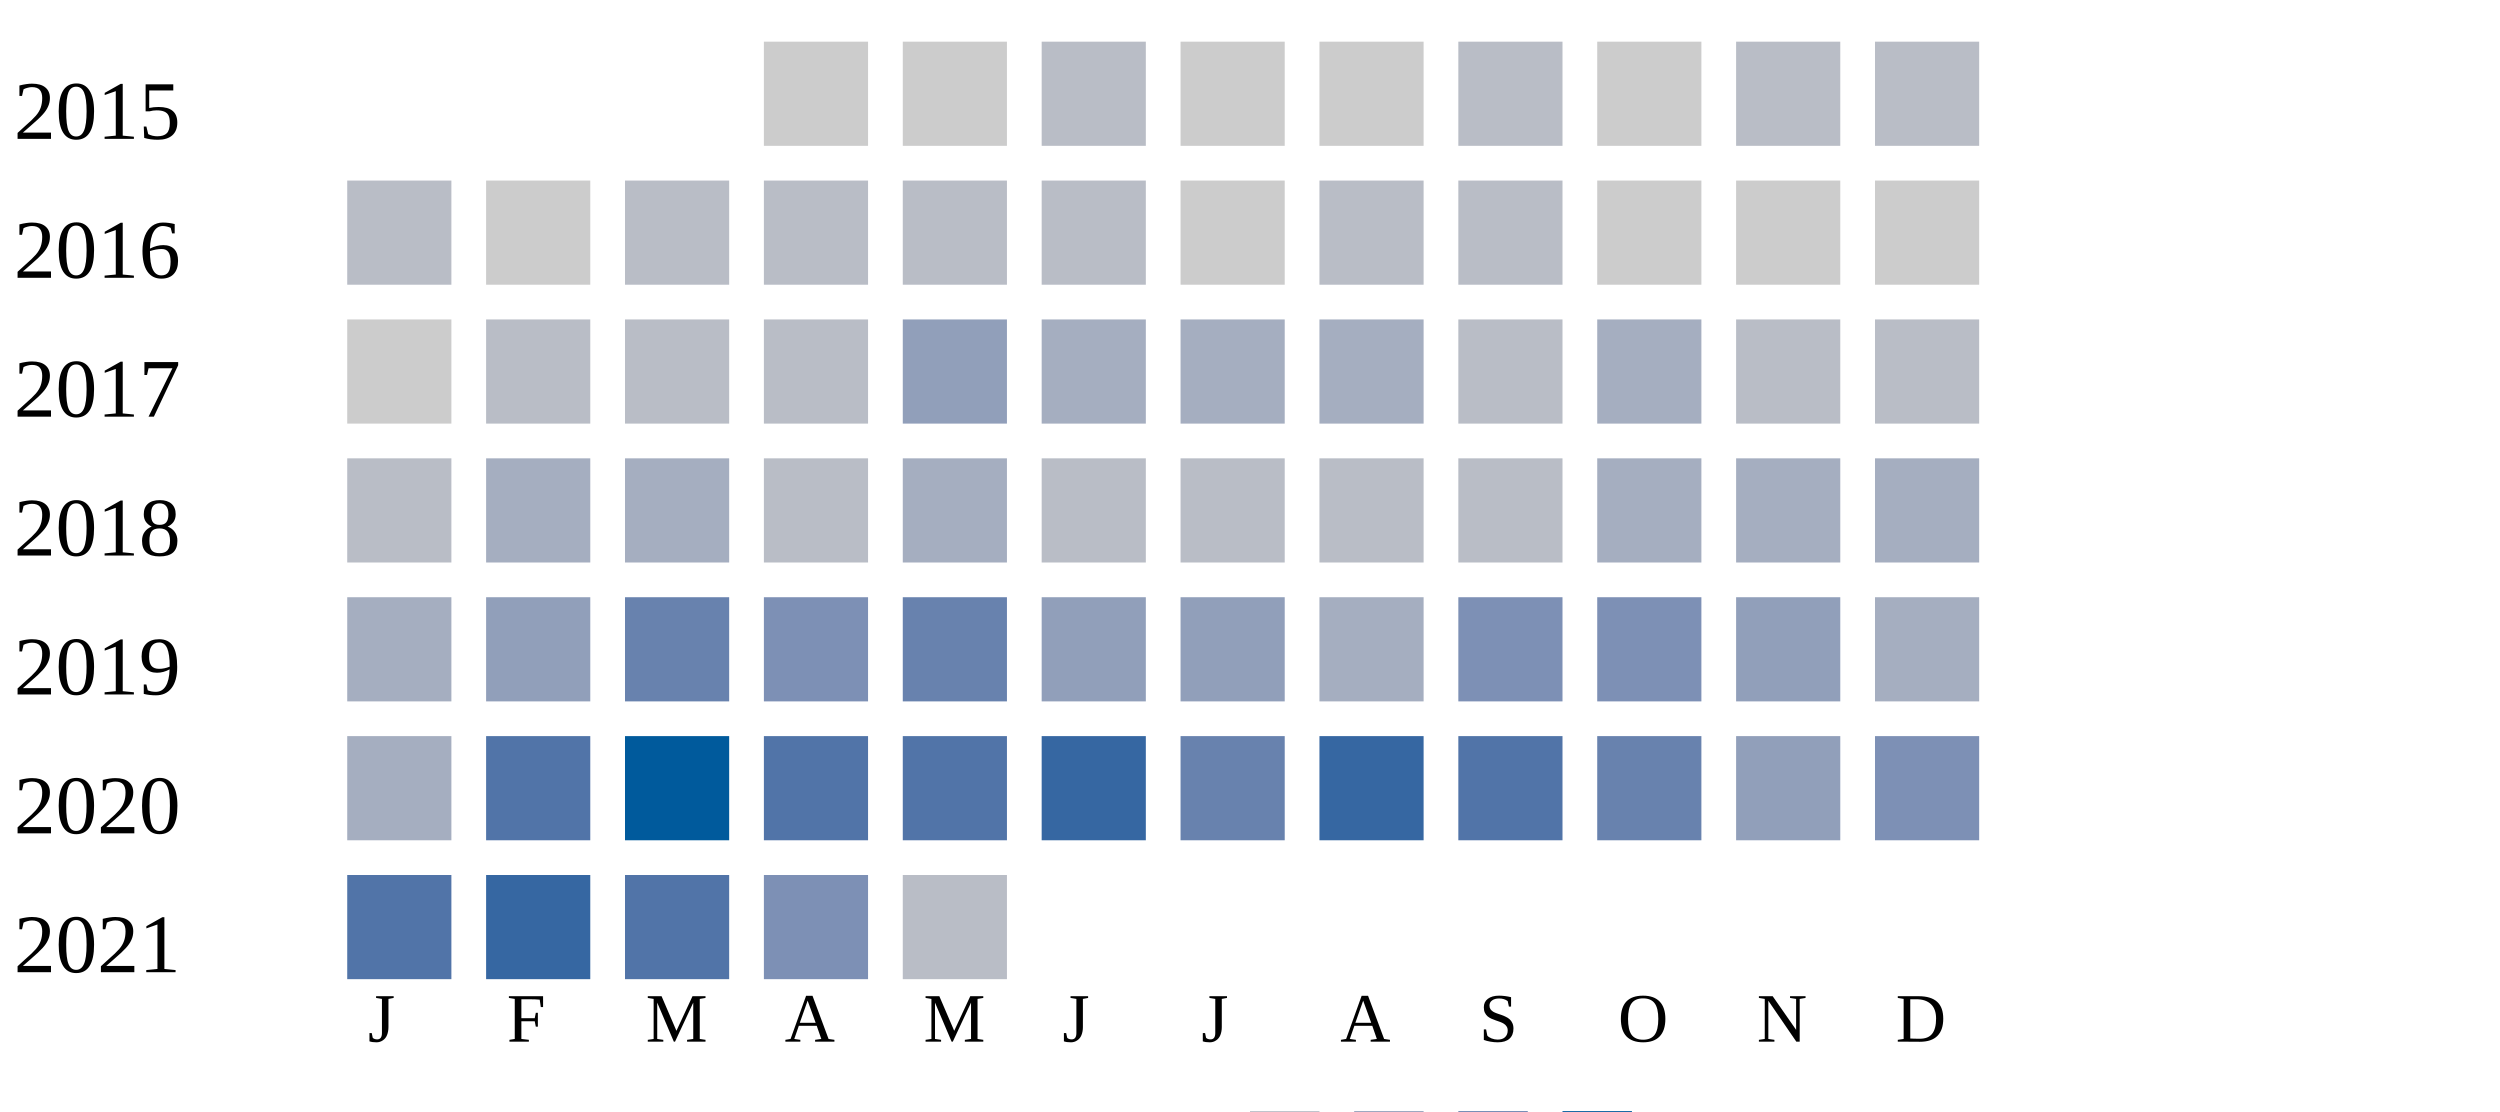
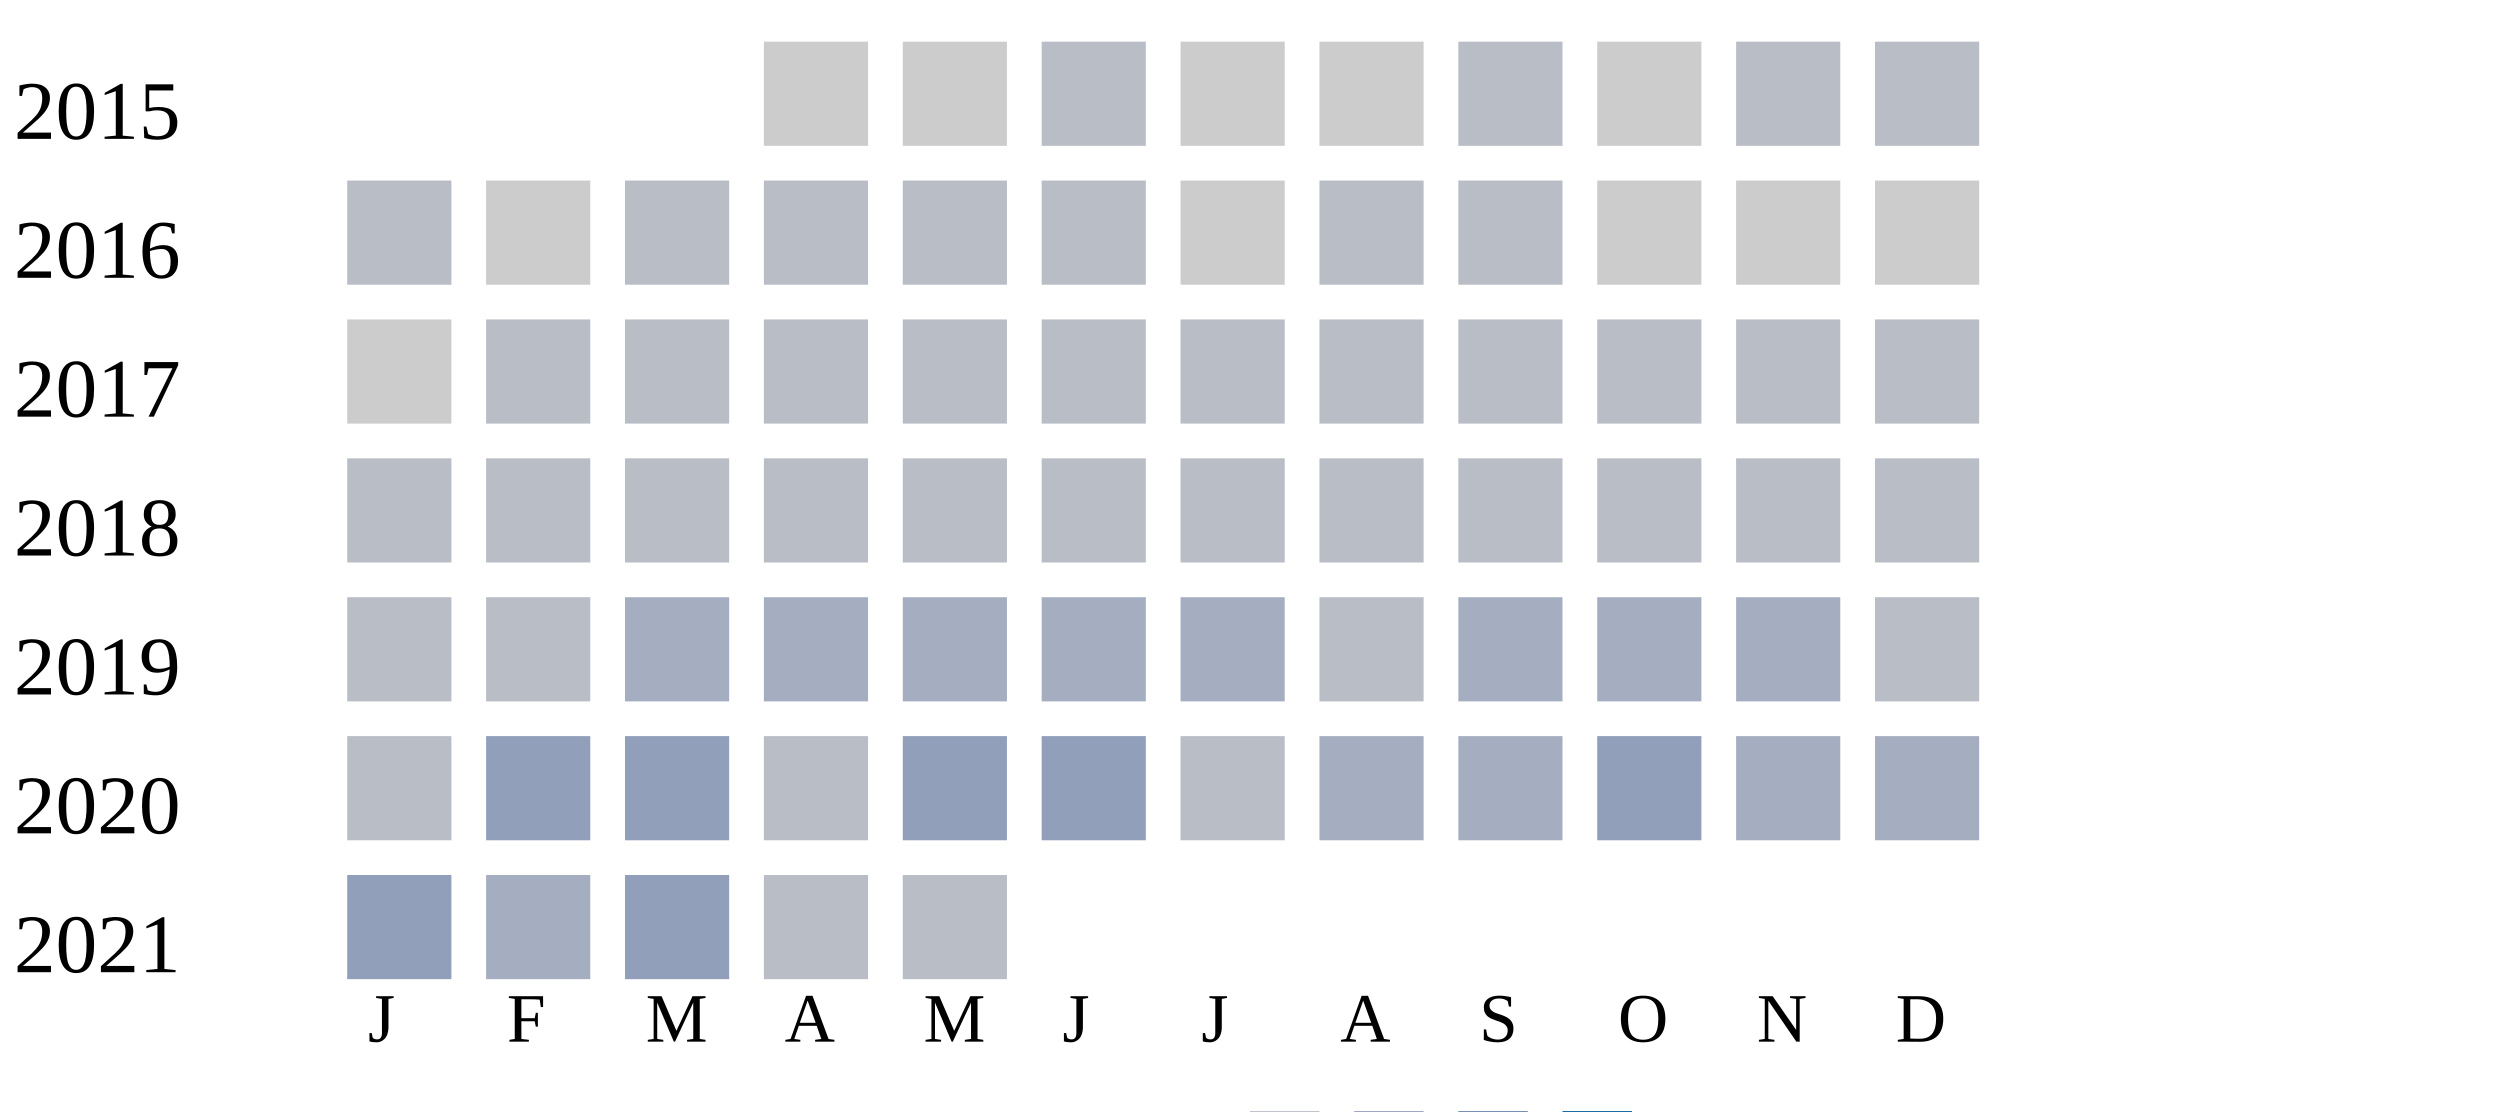
<svg xmlns="http://www.w3.org/2000/svg" width="360" height="160">
  <g transform="translate(0 0)">
    <text x="2" y="20">2015</text>
    <rect x="110" y="6" width="15" height="15" fill="#cccccc" />
    <rect x="130" y="6" width="15" height="15" fill="#cccccc" />
    <rect x="150" y="6" width="15" height="15" fill="#b9bdc6" />
    <rect x="170" y="6" width="15" height="15" fill="#cccccc" />
    <rect x="190" y="6" width="15" height="15" fill="#cccccc" />
    <rect x="210" y="6" width="15" height="15" fill="#b9bdc6" />
    <rect x="230" y="6" width="15" height="15" fill="#cccccc" />
    <rect x="250" y="6" width="15" height="15" fill="#b9bdc6" />
    <rect x="270" y="6" width="15" height="15" fill="#b9bdc6" />
  </g>
  <g transform="translate(0 20)">
    <text x="2" y="20">2016</text>
    <rect x="50" y="6" width="15" height="15" fill="#b9bdc6" />
    <rect x="70" y="6" width="15" height="15" fill="#cccccc" />
    <rect x="90" y="6" width="15" height="15" fill="#b9bdc6" />
    <rect x="110" y="6" width="15" height="15" fill="#b9bdc6" />
    <rect x="130" y="6" width="15" height="15" fill="#b9bdc6" />
    <rect x="150" y="6" width="15" height="15" fill="#b9bdc6" />
    <rect x="170" y="6" width="15" height="15" fill="#cccccc" />
    <rect x="190" y="6" width="15" height="15" fill="#b9bdc6" />
    <rect x="210" y="6" width="15" height="15" fill="#b9bdc6" />
    <rect x="230" y="6" width="15" height="15" fill="#cccccc" />
    <rect x="250" y="6" width="15" height="15" fill="#cccccc" />
    <rect x="270" y="6" width="15" height="15" fill="#cccccc" />
  </g>
  <g transform="translate(0 40)">
    <text x="2" y="20">2017</text>
    <rect x="50" y="6" width="15" height="15" fill="#cccccc" />
    <rect x="70" y="6" width="15" height="15" fill="#b9bdc6" />
    <rect x="90" y="6" width="15" height="15" fill="#b9bdc6" />
    <rect x="110" y="6" width="15" height="15" fill="#b9bdc6" />
-     <rect x="130" y="6" width="15" height="15" fill="#919fba" />
-     <rect x="150" y="6" width="15" height="15" fill="#a5aec0" />
-     <rect x="170" y="6" width="15" height="15" fill="#a5aec0" />
-     <rect x="190" y="6" width="15" height="15" fill="#a5aec0" />
+     <rect x="130" y="6" width="15" height="15" fill="#b9bdc6" />
+     <rect x="150" y="6" width="15" height="15" fill="#b9bdc6" />
+     <rect x="170" y="6" width="15" height="15" fill="#b9bdc6" />
+     <rect x="190" y="6" width="15" height="15" fill="#b9bdc6" />
    <rect x="210" y="6" width="15" height="15" fill="#b9bdc6" />
-     <rect x="230" y="6" width="15" height="15" fill="#a5aec0" />
+     <rect x="230" y="6" width="15" height="15" fill="#b9bdc6" />
    <rect x="250" y="6" width="15" height="15" fill="#b9bdc6" />
    <rect x="270" y="6" width="15" height="15" fill="#b9bdc6" />
  </g>
  <g transform="translate(0 60)">
    <text x="2" y="20">2018</text>
    <rect x="50" y="6" width="15" height="15" fill="#b9bdc6" />
-     <rect x="70" y="6" width="15" height="15" fill="#a5aec0" />
-     <rect x="90" y="6" width="15" height="15" fill="#a5aec0" />
+     <rect x="70" y="6" width="15" height="15" fill="#b9bdc6" />
+     <rect x="90" y="6" width="15" height="15" fill="#b9bdc6" />
    <rect x="110" y="6" width="15" height="15" fill="#b9bdc6" />
-     <rect x="130" y="6" width="15" height="15" fill="#a5aec0" />
+     <rect x="130" y="6" width="15" height="15" fill="#b9bdc6" />
    <rect x="150" y="6" width="15" height="15" fill="#b9bdc6" />
    <rect x="170" y="6" width="15" height="15" fill="#b9bdc6" />
    <rect x="190" y="6" width="15" height="15" fill="#b9bdc6" />
    <rect x="210" y="6" width="15" height="15" fill="#b9bdc6" />
+     <rect x="230" y="6" width="15" height="15" fill="#b9bdc6" />
+     <rect x="250" y="6" width="15" height="15" fill="#b9bdc6" />
+     <rect x="270" y="6" width="15" height="15" fill="#b9bdc6" />
+   </g>
+   <g transform="translate(0 80)">
+     <text x="2" y="20">2019</text>
+     <rect x="50" y="6" width="15" height="15" fill="#b9bdc6" />
+     <rect x="70" y="6" width="15" height="15" fill="#b9bdc6" />
+     <rect x="90" y="6" width="15" height="15" fill="#a5aec0" />
+     <rect x="110" y="6" width="15" height="15" fill="#a5aec0" />
+     <rect x="130" y="6" width="15" height="15" fill="#a5aec0" />
+     <rect x="150" y="6" width="15" height="15" fill="#a5aec0" />
+     <rect x="170" y="6" width="15" height="15" fill="#a5aec0" />
+     <rect x="190" y="6" width="15" height="15" fill="#b9bdc6" />
+     <rect x="210" y="6" width="15" height="15" fill="#a5aec0" />
    <rect x="230" y="6" width="15" height="15" fill="#a5aec0" />
+     <rect x="250" y="6" width="15" height="15" fill="#a5aec0" />
+     <rect x="270" y="6" width="15" height="15" fill="#b9bdc6" />
+   </g>
+   <g transform="translate(0 100)">
+     <text x="2" y="20">2020</text>
+     <rect x="50" y="6" width="15" height="15" fill="#b9bdc6" />
+     <rect x="70" y="6" width="15" height="15" fill="#919fba" />
+     <rect x="90" y="6" width="15" height="15" fill="#919fba" />
+     <rect x="110" y="6" width="15" height="15" fill="#b9bdc6" />
+     <rect x="130" y="6" width="15" height="15" fill="#919fba" />
+     <rect x="150" y="6" width="15" height="15" fill="#919fba" />
+     <rect x="170" y="6" width="15" height="15" fill="#b9bdc6" />
+     <rect x="190" y="6" width="15" height="15" fill="#a5aec0" />
+     <rect x="210" y="6" width="15" height="15" fill="#a5aec0" />
+     <rect x="230" y="6" width="15" height="15" fill="#919fba" />
    <rect x="250" y="6" width="15" height="15" fill="#a5aec0" />
    <rect x="270" y="6" width="15" height="15" fill="#a5aec0" />
  </g>
-   <g transform="translate(0 80)">
-     <text x="2" y="20">2019</text>
-     <rect x="50" y="6" width="15" height="15" fill="#a5aec0" />
-     <rect x="70" y="6" width="15" height="15" fill="#919fba" />
-     <rect x="90" y="6" width="15" height="15" fill="#6882ae" />
-     <rect x="110" y="6" width="15" height="15" fill="#7d90b5" />
-     <rect x="130" y="6" width="15" height="15" fill="#6882ae" />
-     <rect x="150" y="6" width="15" height="15" fill="#919fba" />
-     <rect x="170" y="6" width="15" height="15" fill="#919fba" />
-     <rect x="190" y="6" width="15" height="15" fill="#a5aec0" />
-     <rect x="210" y="6" width="15" height="15" fill="#7d90b5" />
-     <rect x="230" y="6" width="15" height="15" fill="#7d90b5" />
-     <rect x="250" y="6" width="15" height="15" fill="#919fba" />
-     <rect x="270" y="6" width="15" height="15" fill="#a5aec0" />
-   </g>
-   <g transform="translate(0 100)">
-     <text x="2" y="20">2020</text>
-     <rect x="50" y="6" width="15" height="15" fill="#a5aec0" />
-     <rect x="70" y="6" width="15" height="15" fill="#5174a8" />
-     <rect x="90" y="6" width="15" height="15" fill="#005a9c" />
-     <rect x="110" y="6" width="15" height="15" fill="#5174a8" />
-     <rect x="130" y="6" width="15" height="15" fill="#5174a8" />
-     <rect x="150" y="6" width="15" height="15" fill="#3667a2" />
-     <rect x="170" y="6" width="15" height="15" fill="#6882ae" />
-     <rect x="190" y="6" width="15" height="15" fill="#3667a2" />
-     <rect x="210" y="6" width="15" height="15" fill="#5174a8" />
-     <rect x="230" y="6" width="15" height="15" fill="#6882ae" />
-     <rect x="250" y="6" width="15" height="15" fill="#919fba" />
-     <rect x="270" y="6" width="15" height="15" fill="#7d90b5" />
-   </g>
  <g transform="translate(0 120)">
    <text x="2" y="20">2021</text>
-     <rect x="50" y="6" width="15" height="15" fill="#5174a8" />
-     <rect x="70" y="6" width="15" height="15" fill="#3667a2" />
-     <rect x="90" y="6" width="15" height="15" fill="#5174a8" />
-     <rect x="110" y="6" width="15" height="15" fill="#7d90b5" />
+     <rect x="50" y="6" width="15" height="15" fill="#919fba" />
+     <rect x="70" y="6" width="15" height="15" fill="#a5aec0" />
+     <rect x="90" y="6" width="15" height="15" fill="#919fba" />
+     <rect x="110" y="6" width="15" height="15" fill="#b9bdc6" />
    <rect x="130" y="6" width="15" height="15" fill="#b9bdc6" />
  </g>
  <text style="font-size: 10px; text-align: center" x="53" y="150">J</text>
  <text style="font-size: 10px; text-align: center" x="73" y="150">F</text>
  <text style="font-size: 10px; text-align: center" x="93" y="150">M</text>
  <text style="font-size: 10px; text-align: center" x="113" y="150">A</text>
  <text style="font-size: 10px; text-align: center" x="133" y="150">M</text>
  <text style="font-size: 10px; text-align: center" x="153" y="150">J</text>
  <text style="font-size: 10px; text-align: center" x="173" y="150">J</text>
  <text style="font-size: 10px; text-align: center" x="193" y="150">A</text>
  <text style="font-size: 10px; text-align: center" x="213" y="150">S</text>
  <text style="font-size: 10px; text-align: center" x="233" y="150">O</text>
  <text style="font-size: 10px; text-align: center" x="253" y="150">N</text>
  <text style="font-size: 10px; text-align: center" x="273" y="150">D</text>
  <text style="font-size: 10px;" x="155" y="169">Less</text>
  <rect fill="#b9bdc6" width="10" height="10" x="180" y="160" />
  <rect fill="#919fba" width="10" height="10" x="195" y="160" />
  <rect fill="#6882ae" width="10" height="10" x="210" y="160" />
  <rect fill="#005a9c" width="10" height="10" x="225" y="160" />
  <text x="240" y="169" style="font-size: 10px;">More</text>
</svg>
